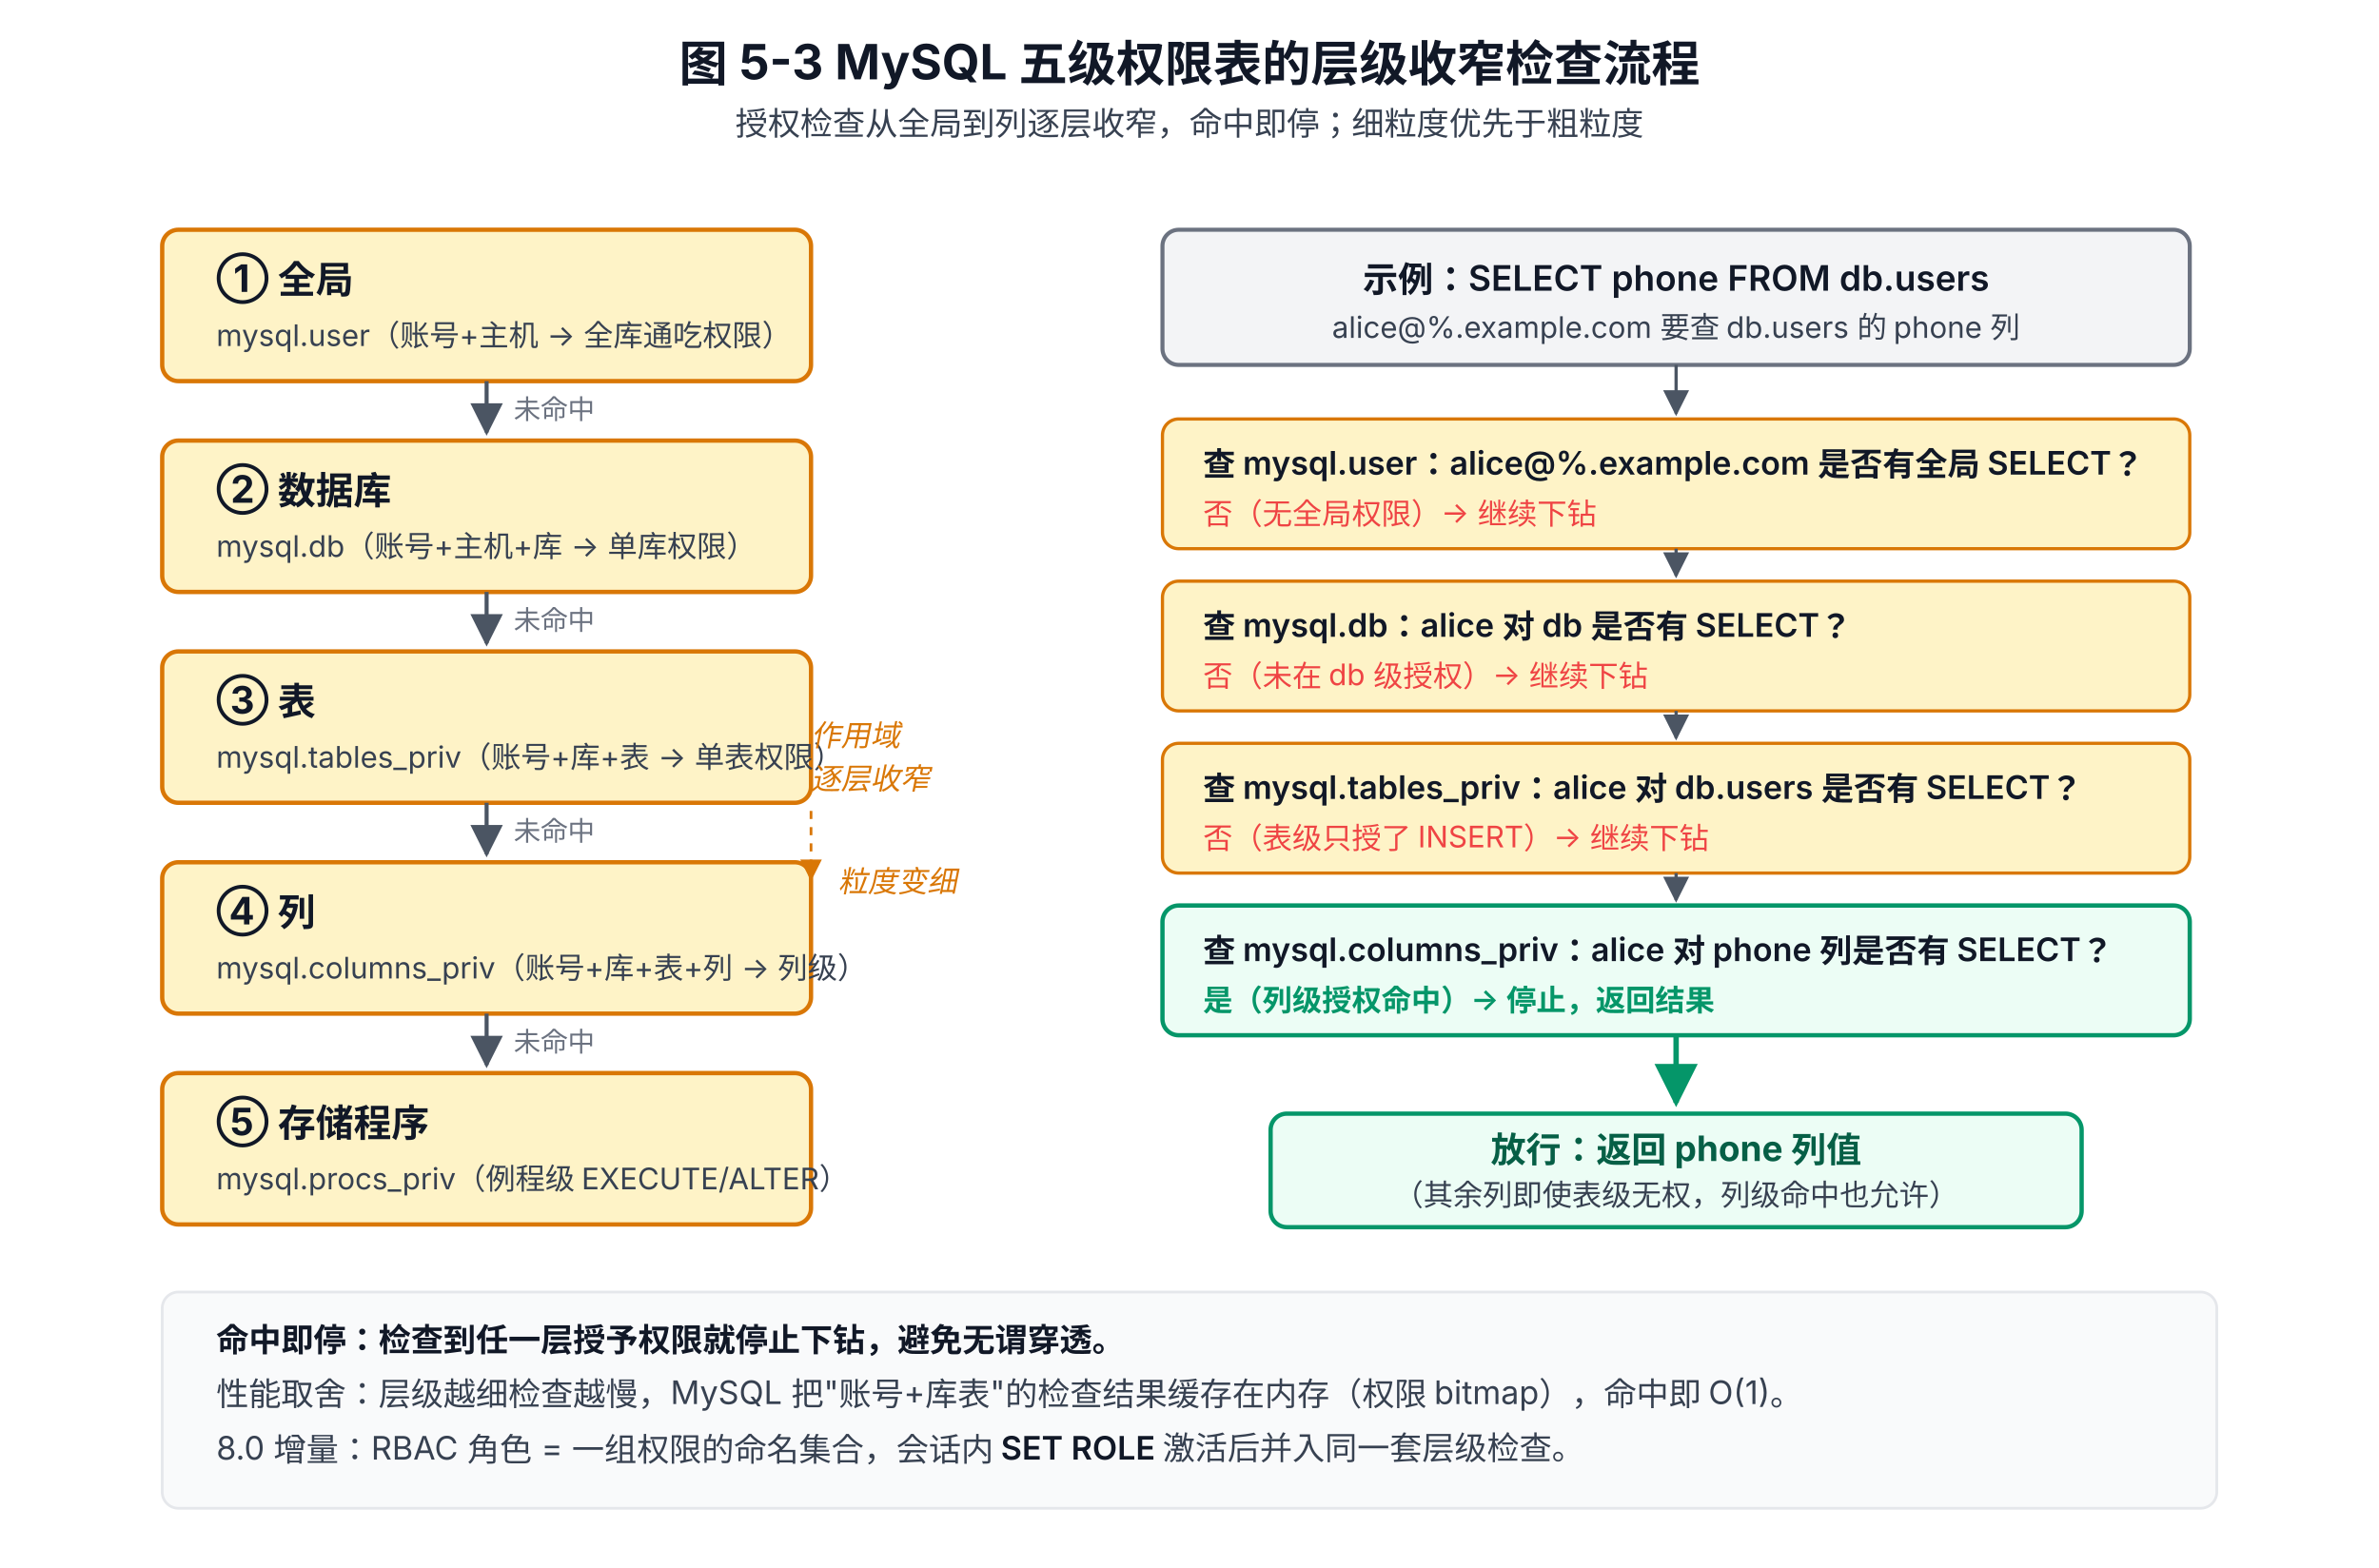
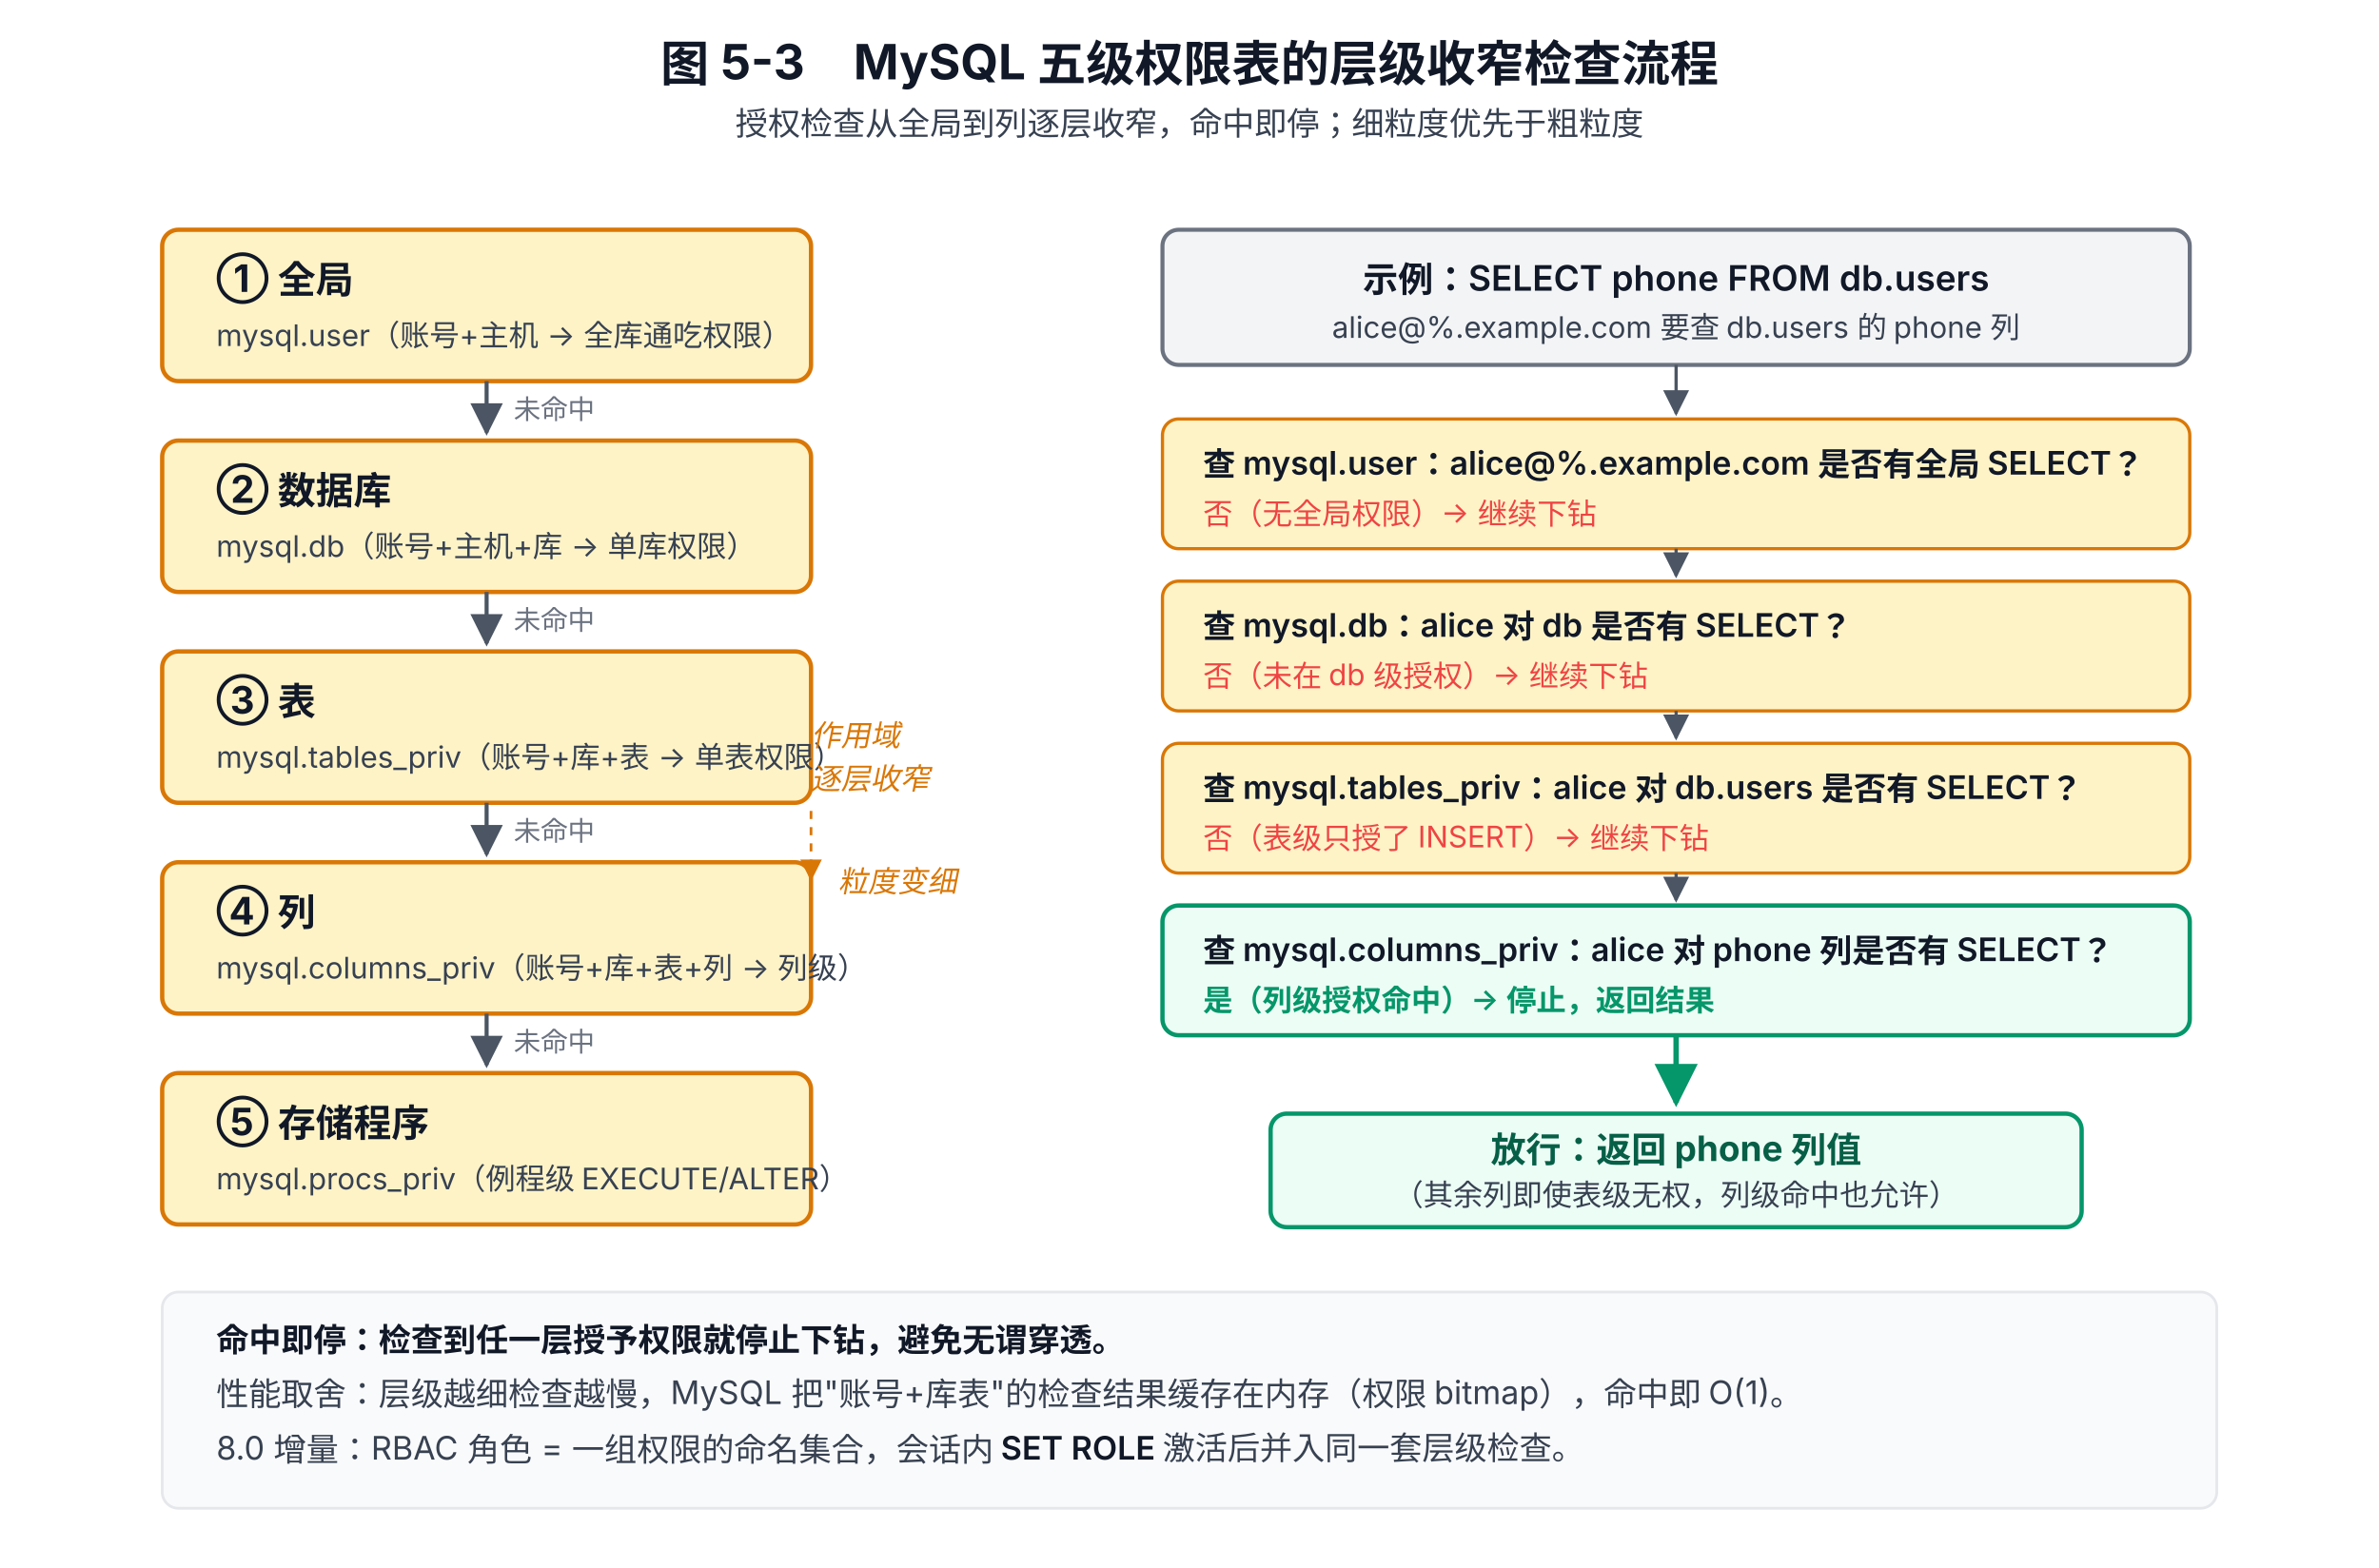
<svg xmlns="http://www.w3.org/2000/svg" viewBox="0 0 880 580" font-family="system-ui, -apple-system, 'PingFang SC', 'Microsoft YaHei', sans-serif">
  <defs>
    <marker id="arrow" viewBox="0 0 10 10" refX="9" refY="5" markerWidth="8" markerHeight="8" orient="auto-start-reverse">
      <path d="M0,0 L10,5 L0,10 z" fill="#4B5563" />
    </marker>
    <marker id="arrow-red" viewBox="0 0 10 10" refX="9" refY="5" markerWidth="8" markerHeight="8" orient="auto-start-reverse">
      <path d="M0,0 L10,5 L0,10 z" fill="#EF4444" />
    </marker>
    <marker id="arrow-green" viewBox="0 0 10 10" refX="9" refY="5" markerWidth="8" markerHeight="8" orient="auto-start-reverse">
      <path d="M0,0 L10,5 L0,10 z" fill="#059669" />
    </marker>
  </defs>
-   <text x="440" y="30" text-anchor="middle" font-size="18" font-weight="700" fill="#111827">图 5-3 MySQL 五级权限表的层级收窄检查流程</text>
+   <text x="440" y="30" text-anchor="middle" font-size="18" font-weight="700" fill="#111827">图 5-3　MySQL 五级权限表的层级收窄检查流程</text>
  <text x="440" y="50" text-anchor="middle" font-size="12" fill="#374151">授权检查从全局到列逐层收窄，命中即停；细粒度优先于粗粒度</text>
  <rect x="60" y="85" width="240" height="56" rx="6" fill="#FEF3C7" stroke="#D97706" stroke-width="1.6" />
  <text x="80" y="108" font-size="14" font-weight="700" fill="#111827">① 全局</text>
  <text x="80" y="128" font-size="11" fill="#374151">mysql.user（账号+主机 → 全库通吃权限）</text>
  <line x1="180" y1="141" x2="180" y2="160" stroke="#4B5563" stroke-width="1.5" marker-end="url(#arrow)" />
  <text x="190" y="155" font-size="10" fill="#6B7280">未命中</text>
  <rect x="60" y="163" width="240" height="56" rx="6" fill="#FEF3C7" stroke="#D97706" stroke-width="1.6" />
  <text x="80" y="186" font-size="14" font-weight="700" fill="#111827">② 数据库</text>
  <text x="80" y="206" font-size="11" fill="#374151">mysql.db（账号+主机+库 → 单库权限）</text>
  <line x1="180" y1="219" x2="180" y2="238" stroke="#4B5563" stroke-width="1.5" marker-end="url(#arrow)" />
  <text x="190" y="233" font-size="10" fill="#6B7280">未命中</text>
  <rect x="60" y="241" width="240" height="56" rx="6" fill="#FEF3C7" stroke="#D97706" stroke-width="1.6" />
  <text x="80" y="264" font-size="14" font-weight="700" fill="#111827">③ 表</text>
  <text x="80" y="284" font-size="11" fill="#374151">mysql.tables_priv（账号+库+表 → 单表权限）</text>
  <line x1="180" y1="297" x2="180" y2="316" stroke="#4B5563" stroke-width="1.5" marker-end="url(#arrow)" />
  <text x="190" y="311" font-size="10" fill="#6B7280">未命中</text>
  <rect x="60" y="319" width="240" height="56" rx="6" fill="#FEF3C7" stroke="#D97706" stroke-width="1.6" />
  <text x="80" y="342" font-size="14" font-weight="700" fill="#111827">④ 列</text>
  <text x="80" y="362" font-size="11" fill="#374151">mysql.columns_priv（账号+库+表+列 → 列级）</text>
  <line x1="180" y1="375" x2="180" y2="394" stroke="#4B5563" stroke-width="1.5" marker-end="url(#arrow)" />
  <text x="190" y="389" font-size="10" fill="#6B7280">未命中</text>
  <rect x="60" y="397" width="240" height="56" rx="6" fill="#FEF3C7" stroke="#D97706" stroke-width="1.6" />
  <text x="80" y="420" font-size="14" font-weight="700" fill="#111827">⑤ 存储程序</text>
  <text x="80" y="440" font-size="11" fill="#374151">mysql.procs_priv（例程级 EXECUTE/ALTER）</text>
  <text x="300" y="276" font-size="11" fill="#D97706" font-style="italic">作用域</text>
  <text x="300" y="292" font-size="11" fill="#D97706" font-style="italic">逐层收窄</text>
  <line x1="300" y1="300" x2="300" y2="320" stroke="#D97706" stroke-width="1" stroke-dasharray="3 3" />
  <polygon points="296,318 304,318 300,326" fill="#D97706" />
  <text x="310" y="330" font-size="11" fill="#D97706" font-style="italic">粒度变细</text>
  <rect x="430" y="85" width="380" height="50" rx="6" fill="#F3F4F6" stroke="#6B7280" stroke-width="1.5" />
  <text x="620" y="108" text-anchor="middle" font-size="13" font-weight="600" fill="#111827">示例：SELECT phone FROM db.users</text>
  <text x="620" y="125" text-anchor="middle" font-size="11" fill="#374151">alice@%.example.com 要查 db.users 的 phone 列</text>
  <rect x="430" y="155" width="380" height="48" rx="6" fill="#FEF3C7" stroke="#D97706" stroke-width="1.2" />
  <text x="445" y="176" font-size="12" font-weight="600" fill="#111827">查 mysql.user：alice@%.example.com 是否有全局 SELECT？</text>
  <text x="445" y="194" font-size="11" fill="#EF4444">否（无全局权限）→ 继续下钻</text>
  <rect x="430" y="215" width="380" height="48" rx="6" fill="#FEF3C7" stroke="#D97706" stroke-width="1.2" />
  <text x="445" y="236" font-size="12" font-weight="600" fill="#111827">查 mysql.db：alice 对 db 是否有 SELECT？</text>
  <text x="445" y="254" font-size="11" fill="#EF4444">否（未在 db 级授权）→ 继续下钻</text>
  <rect x="430" y="275" width="380" height="48" rx="6" fill="#FEF3C7" stroke="#D97706" stroke-width="1.2" />
  <text x="445" y="296" font-size="12" font-weight="600" fill="#111827">查 mysql.tables_priv：alice 对 db.users 是否有 SELECT？</text>
  <text x="445" y="314" font-size="11" fill="#EF4444">否（表级只授了 INSERT）→ 继续下钻</text>
  <rect x="430" y="335" width="380" height="48" rx="6" fill="#ECFDF5" stroke="#059669" stroke-width="1.6" />
  <text x="445" y="356" font-size="12" font-weight="600" fill="#111827">查 mysql.columns_priv：alice 对 phone 列是否有 SELECT？</text>
  <text x="445" y="374" font-size="11" fill="#059669" font-weight="600">是（列级授权命中）→ 停止，返回结果</text>
  <line x1="620" y1="383" x2="620" y2="408" stroke="#059669" stroke-width="2" marker-end="url(#arrow-green)" />
  <rect x="470" y="412" width="300" height="42" rx="6" fill="#ECFDF5" stroke="#059669" stroke-width="1.6" />
  <text x="620" y="430" text-anchor="middle" font-size="13" font-weight="700" fill="#065F46">放行：返回 phone 列值</text>
  <text x="620" y="446" text-anchor="middle" font-size="11" fill="#374151">（其余列即使表级无权，列级命中也允许）</text>
  <line x1="620" y1="135" x2="620" y2="153" stroke="#4B5563" stroke-width="1.2" marker-end="url(#arrow)" />
  <line x1="620" y1="203" x2="620" y2="213" stroke="#4B5563" stroke-width="1.2" marker-end="url(#arrow)" />
  <line x1="620" y1="263" x2="620" y2="273" stroke="#4B5563" stroke-width="1.2" marker-end="url(#arrow)" />
  <line x1="620" y1="323" x2="620" y2="333" stroke="#4B5563" stroke-width="1.2" marker-end="url(#arrow)" />
  <rect x="60" y="478" width="760" height="80" rx="6" fill="#F9FAFB" stroke="#E5E7EB" stroke-width="1" />
  <text x="80" y="500" font-size="12" font-weight="600" fill="#111827">命中即停：检查到任一层授予权限就停止下钻，避免无谓穿透。</text>
  <text x="80" y="520" font-size="12" fill="#374151">性能取舍：层级越细检查越慢，MySQL 把"账号+库表"的检查结果缓存在内存（权限 bitmap），命中即 O(1)。</text>
  <text x="80" y="540" font-size="12" fill="#374151">8.0 增量：RBAC 角色 = 一组权限的命名集合，会话内 <tspan font-weight="600" fill="#111827">SET ROLE</tspan> 激活后并入同一套层级检查。</text>
</svg>
